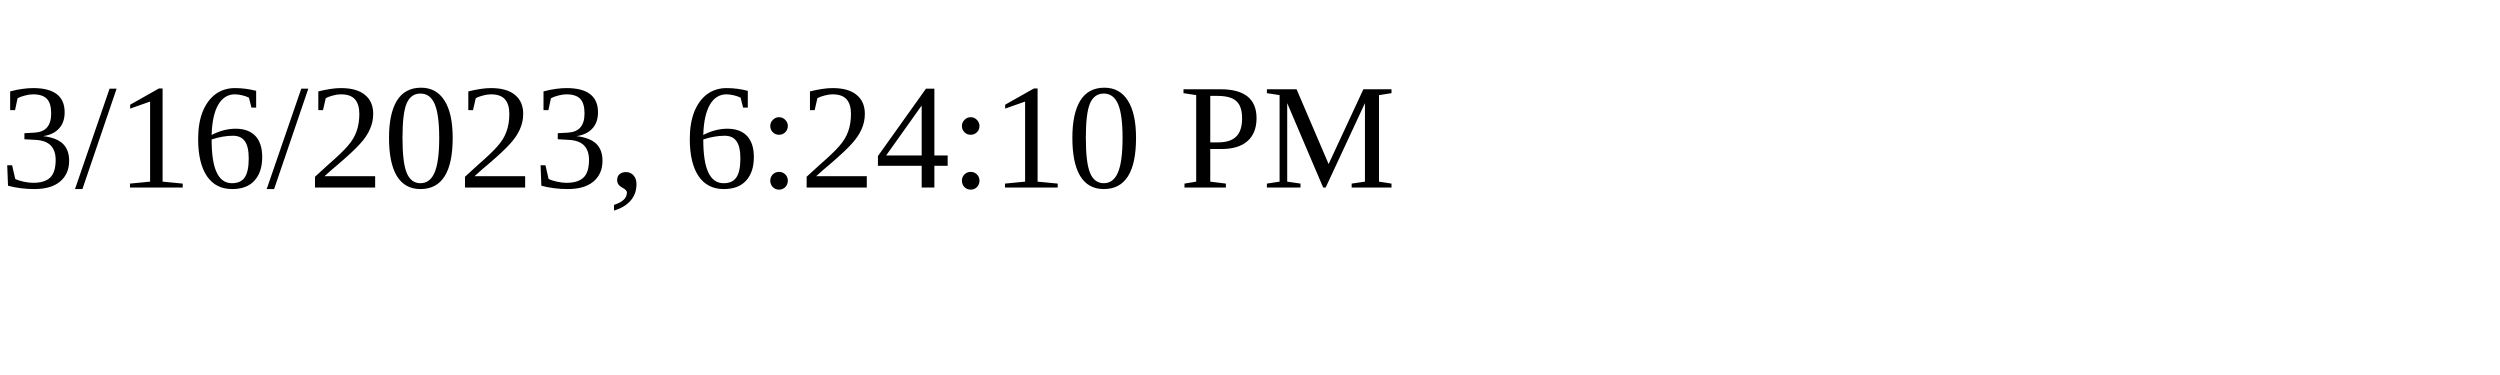
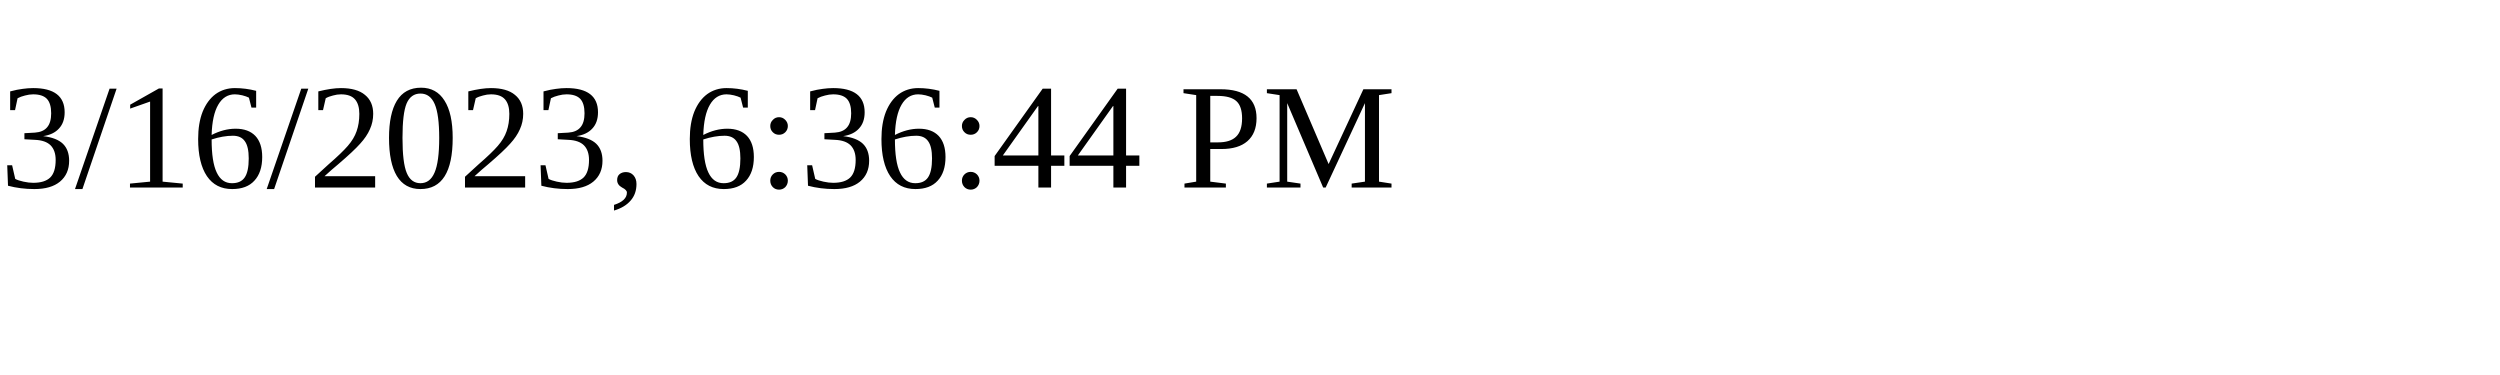
<svg xmlns="http://www.w3.org/2000/svg" height="30" width="200">
-   <text x="0" y="15">3/16/2023, 6:24:10 PM</text>
+   <text x="0" y="15">3/16/2023, 6:36:44 PM</text>
</svg>
